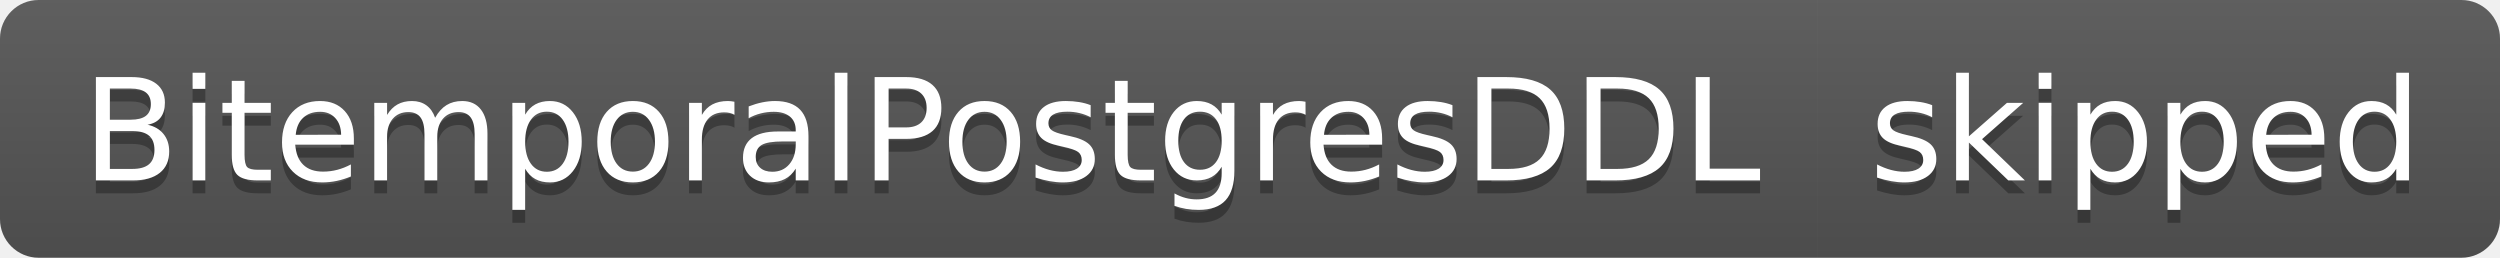
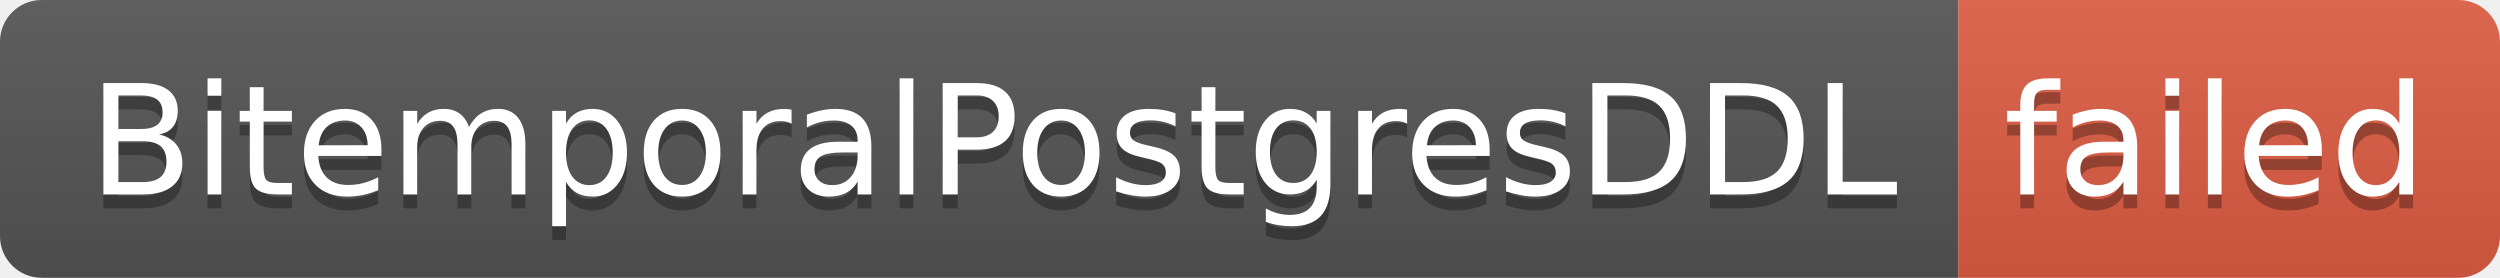
- <svg xmlns="http://www.w3.org/2000/svg" width="194" height="20" role="img" aria-label="BitemporalPostgresDDL: skipped">
+ <svg xmlns="http://www.w3.org/2000/svg" width="180" height="20" role="img" aria-label="BitemporalPostgresDDL: failed">
  <linearGradient id="s" x2="0" y2="100%">
    <stop offset="0" stop-color="#bbb" stop-opacity=".1" />
    <stop offset="1" stop-opacity=".1" />
  </linearGradient>
  <clipPath id="r">
-     <rect width="194" height="20" rx="3" fill="#fff" />
+     <rect width="180" height="20" rx="3" fill="#fff" />
  </clipPath>
  <g clip-path="url(#r)">
    <rect width="141" height="20" fill="#555" />
-     <rect x="141" width="53" height="20" fill="#555" />
-     <rect width="194" height="20" fill="url(#s)" />
+     <rect x="141" width="39" height="20" fill="#e05d44" />
+     <rect width="180" height="20" fill="url(#s)" />
  </g>
  <g fill="#fff" text-anchor="middle" font-family="Verdana,Geneva,DejaVu Sans,sans-serif" text-rendering="geometricPrecision" font-size="110">
    <text aria-hidden="true" x="715" y="150" fill="#010101" fill-opacity=".3" transform="scale(.1)" textLength="1310">BitemporalPostgresDDL</text>
    <text x="715" y="140" transform="scale(.1)" fill="#fff" textLength="1310">BitemporalPostgresDDL</text>
-     <text aria-hidden="true" x="1665" y="150" fill="#010101" fill-opacity=".3" transform="scale(.1)" textLength="430">skipped</text>
-     <text x="1665" y="140" transform="scale(.1)" fill="#fff" textLength="430">skipped</text>
+     <text aria-hidden="true" x="1595" y="150" fill="#010101" fill-opacity=".3" transform="scale(.1)" textLength="290">failed</text>
+     <text x="1595" y="140" transform="scale(.1)" fill="#fff" textLength="290">failed</text>
  </g>
</svg>
